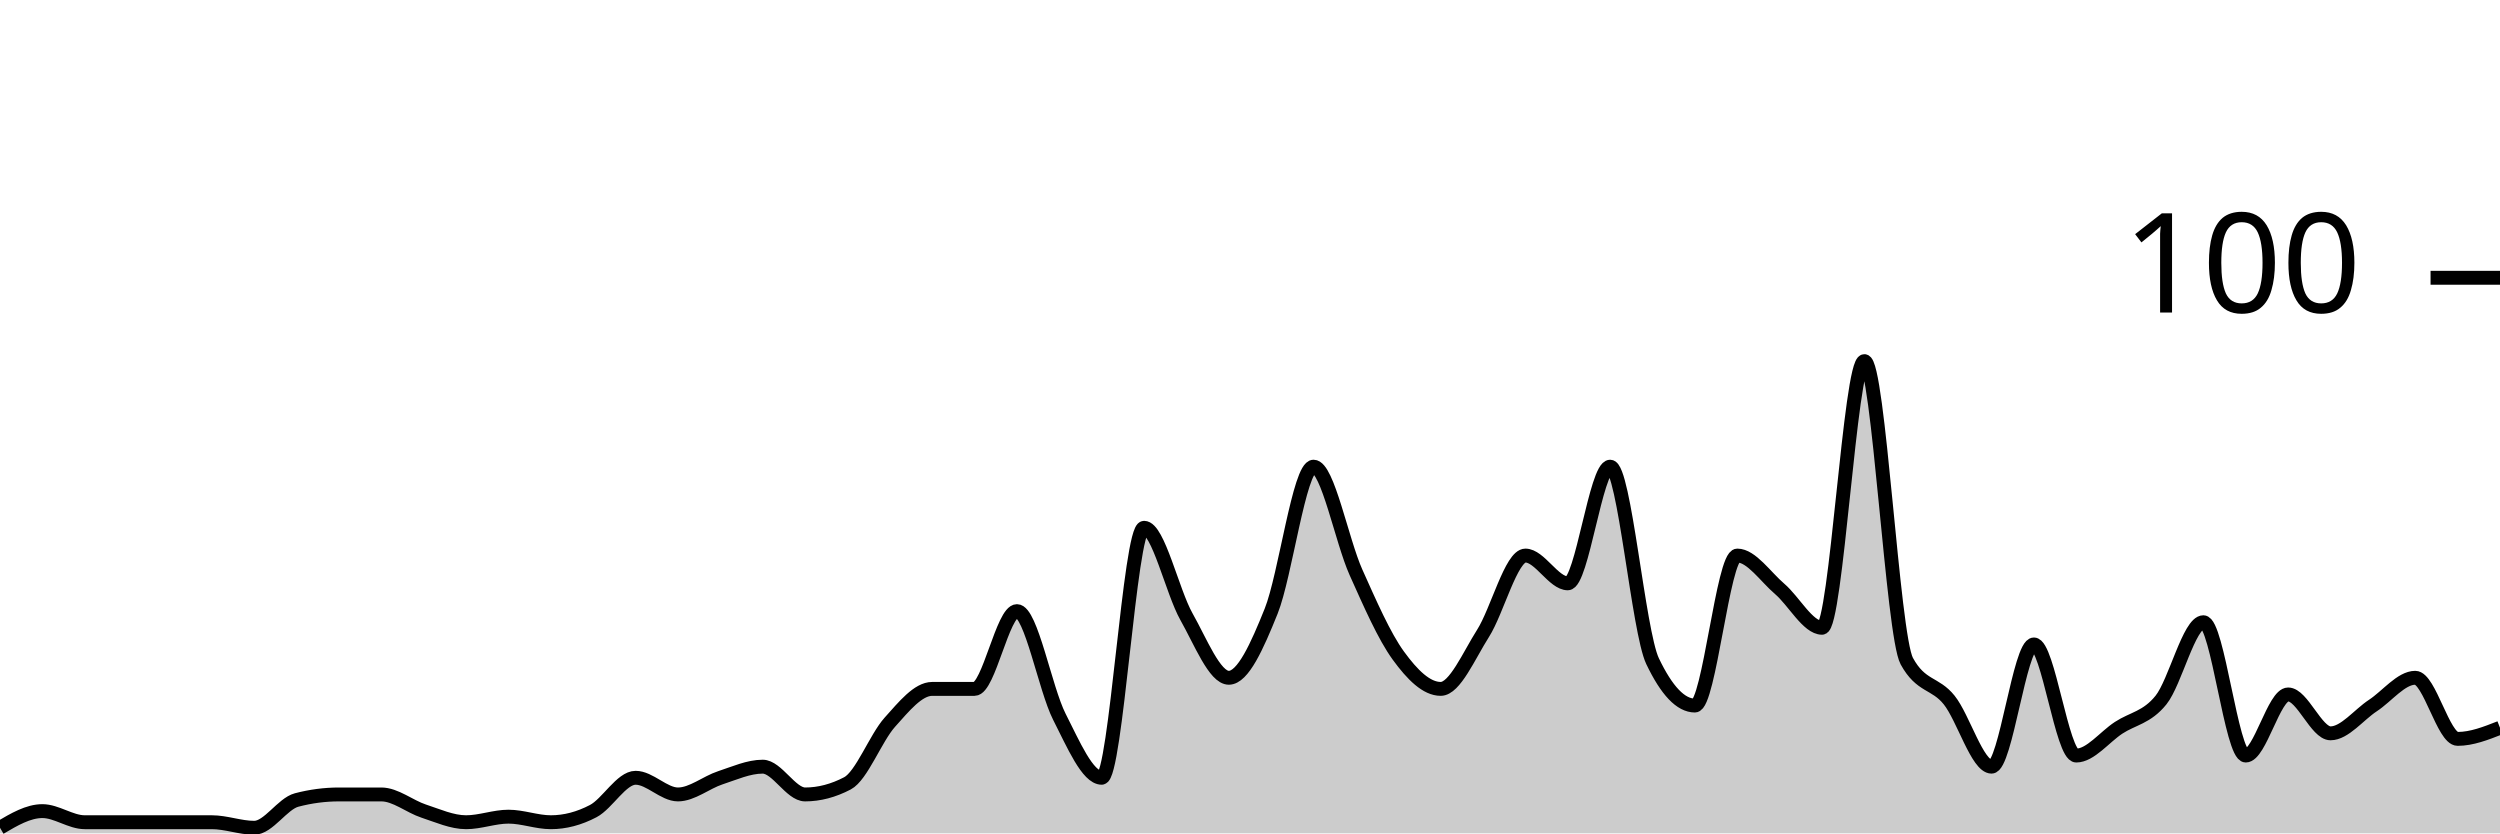
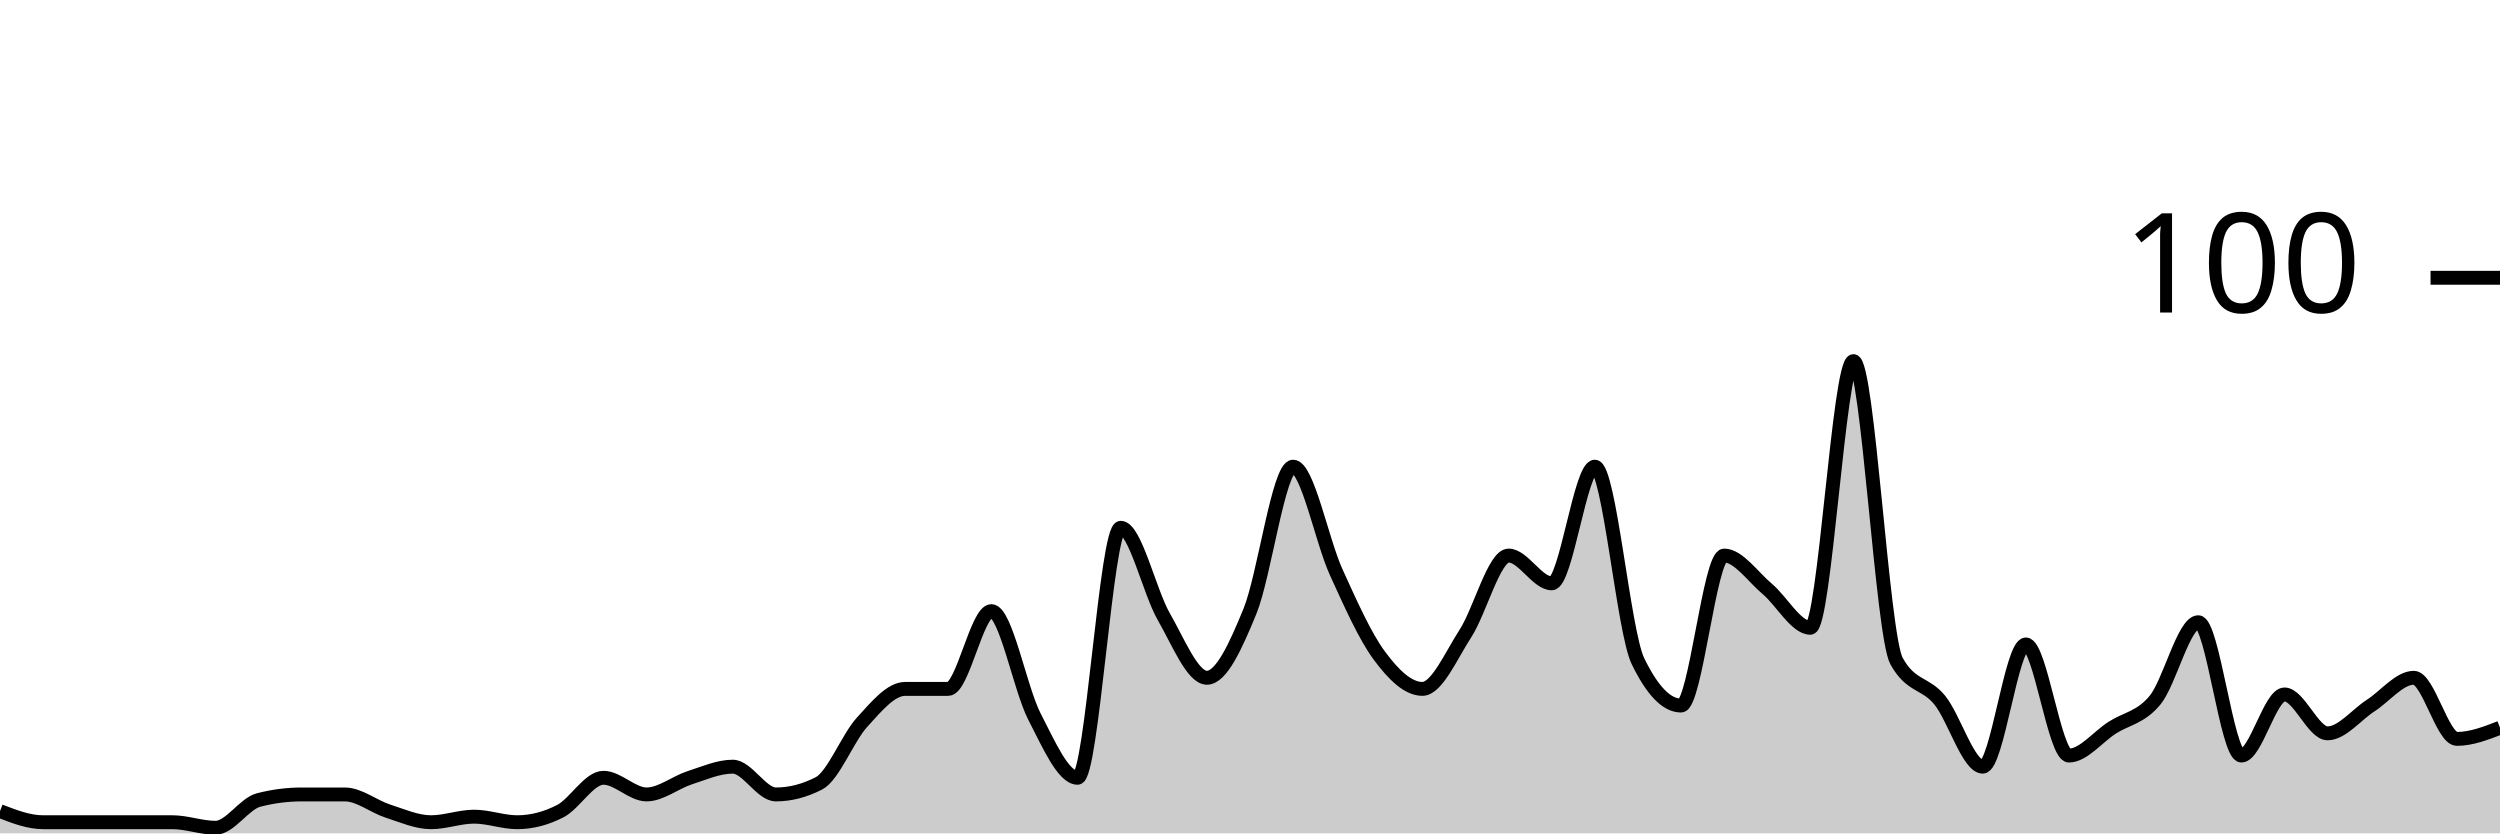
<svg xmlns="http://www.w3.org/2000/svg" viewBox="0 0 180 60">
  <g transform="translate(0,20)">
-     <path class="area" fill="rgba(0, 0, 0, 0.2)" d="M0,39.6C1.017,39,2.034,38.4,3.051,38.4C4.068,38.4,5.085,39.2,6.102,39.2C7.119,39.2,8.136,39.2,9.153,39.2C10.169,39.2,11.186,39.2,12.203,39.2C13.22,39.2,14.237,39.2,15.254,39.2C16.271,39.2,17.288,39.6,18.305,39.6C19.322,39.6,20.339,37.867,21.356,37.6C22.373,37.333,23.39,37.2,24.407,37.2C25.424,37.2,26.441,37.2,27.458,37.2C28.475,37.2,29.492,38.067,30.508,38.4C31.525,38.733,32.542,39.2,33.559,39.2C34.576,39.2,35.593,38.8,36.61,38.8C37.627,38.8,38.644,39.2,39.661,39.2C40.678,39.2,41.695,38.933,42.712,38.4C43.729,37.867,44.746,36,45.763,36C46.78,36,47.797,37.2,48.814,37.2C49.831,37.2,50.847,36.333,51.864,36C52.881,35.667,53.898,35.2,54.915,35.2C55.932,35.2,56.949,37.2,57.966,37.2C58.983,37.2,60,36.933,61.017,36.4C62.034,35.867,63.051,33.133,64.068,32C65.085,30.867,66.102,29.6,67.119,29.6C68.136,29.6,69.153,29.6,70.169,29.6C71.186,29.6,72.203,24,73.22,24C74.237,24,75.254,29.6,76.271,31.6C77.288,33.6,78.305,36,79.322,36C80.339,36,81.356,18,82.373,18C83.39,18,84.407,22.6,85.424,24.4C86.441,26.2,87.458,28.8,88.475,28.8C89.492,28.8,90.508,26.533,91.525,24C92.542,21.467,93.559,13.6,94.576,13.6C95.593,13.6,96.61,18.933,97.627,21.2C98.644,23.467,99.661,25.8,100.678,27.2C101.695,28.6,102.712,29.6,103.729,29.6C104.746,29.6,105.763,27.2,106.78,25.6C107.797,24,108.814,20,109.831,20C110.847,20,111.864,22,112.881,22C113.898,22,114.915,13.6,115.932,13.6C116.949,13.6,117.966,25.467,118.983,27.6C120,29.733,121.017,30.8,122.034,30.8C123.051,30.8,124.068,20,125.085,20C126.102,20,127.119,21.533,128.136,22.4C129.153,23.267,130.169,25.2,131.186,25.2C132.203,25.2,133.22,6,134.237,6C135.254,6,136.271,25.733,137.288,27.6C138.305,29.467,139.322,29.133,140.339,30.4C141.356,31.667,142.373,35.2,143.39,35.2C144.407,35.2,145.424,26.4,146.441,26.4C147.458,26.4,148.475,34.4,149.492,34.4C150.508,34.4,151.525,33.067,152.542,32.4C153.559,31.733,154.576,31.667,155.593,30.4C156.61,29.133,157.627,24.8,158.644,24.8C159.661,24.8,160.678,34.4,161.695,34.4C162.712,34.4,163.729,30,164.746,30C165.763,30,166.78,32.8,167.797,32.8C168.814,32.8,169.831,31.467,170.847,30.8C171.864,30.133,172.881,28.8,173.898,28.8C174.915,28.8,175.932,33.2,176.949,33.2C177.966,33.2,178.983,32.8,180,32.4L180,40C178.983,40,177.966,40,176.949,40C175.932,40,174.915,40,173.898,40C172.881,40,171.864,40,170.847,40C169.831,40,168.814,40,167.797,40C166.78,40,165.763,40,164.746,40C163.729,40,162.712,40,161.695,40C160.678,40,159.661,40,158.644,40C157.627,40,156.61,40,155.593,40C154.576,40,153.559,40,152.542,40C151.525,40,150.508,40,149.492,40C148.475,40,147.458,40,146.441,40C145.424,40,144.407,40,143.39,40C142.373,40,141.356,40,140.339,40C139.322,40,138.305,40,137.288,40C136.271,40,135.254,40,134.237,40C133.22,40,132.203,40,131.186,40C130.169,40,129.153,40,128.136,40C127.119,40,126.102,40,125.085,40C124.068,40,123.051,40,122.034,40C121.017,40,120,40,118.983,40C117.966,40,116.949,40,115.932,40C114.915,40,113.898,40,112.881,40C111.864,40,110.847,40,109.831,40C108.814,40,107.797,40,106.78,40C105.763,40,104.746,40,103.729,40C102.712,40,101.695,40,100.678,40C99.661,40,98.644,40,97.627,40C96.61,40,95.593,40,94.576,40C93.559,40,92.542,40,91.525,40C90.508,40,89.492,40,88.475,40C87.458,40,86.441,40,85.424,40C84.407,40,83.39,40,82.373,40C81.356,40,80.339,40,79.322,40C78.305,40,77.288,40,76.271,40C75.254,40,74.237,40,73.22,40C72.203,40,71.186,40,70.169,40C69.153,40,68.136,40,67.119,40C66.102,40,65.085,40,64.068,40C63.051,40,62.034,40,61.017,40C60,40,58.983,40,57.966,40C56.949,40,55.932,40,54.915,40C53.898,40,52.881,40,51.864,40C50.847,40,49.831,40,48.814,40C47.797,40,46.78,40,45.763,40C44.746,40,43.729,40,42.712,40C41.695,40,40.678,40,39.661,40C38.644,40,37.627,40,36.61,40C35.593,40,34.576,40,33.559,40C32.542,40,31.525,40,30.508,40C29.492,40,28.475,40,27.458,40C26.441,40,25.424,40,24.407,40C23.39,40,22.373,40,21.356,40C20.339,40,19.322,40,18.305,40C17.288,40,16.271,40,15.254,40C14.237,40,13.22,40,12.203,40C11.186,40,10.169,40,9.153,40C8.136,40,7.119,40,6.102,40C5.085,40,4.068,40,3.051,40C2.034,40,1.017,40,0,40Z" />
-     <path class="line" stroke="black" fill="none" d="M0,39.6C1.017,39,2.034,38.4,3.051,38.4C4.068,38.4,5.085,39.2,6.102,39.2C7.119,39.2,8.136,39.2,9.153,39.2C10.169,39.2,11.186,39.2,12.203,39.2C13.22,39.2,14.237,39.2,15.254,39.2C16.271,39.2,17.288,39.6,18.305,39.6C19.322,39.6,20.339,37.867,21.356,37.6C22.373,37.333,23.39,37.2,24.407,37.2C25.424,37.2,26.441,37.2,27.458,37.2C28.475,37.2,29.492,38.067,30.508,38.4C31.525,38.733,32.542,39.2,33.559,39.2C34.576,39.2,35.593,38.8,36.61,38.8C37.627,38.8,38.644,39.2,39.661,39.2C40.678,39.2,41.695,38.933,42.712,38.4C43.729,37.867,44.746,36,45.763,36C46.78,36,47.797,37.2,48.814,37.2C49.831,37.2,50.847,36.333,51.864,36C52.881,35.667,53.898,35.2,54.915,35.2C55.932,35.2,56.949,37.2,57.966,37.2C58.983,37.2,60,36.933,61.017,36.4C62.034,35.867,63.051,33.133,64.068,32C65.085,30.867,66.102,29.6,67.119,29.6C68.136,29.6,69.153,29.6,70.169,29.6C71.186,29.6,72.203,24,73.22,24C74.237,24,75.254,29.6,76.271,31.6C77.288,33.6,78.305,36,79.322,36C80.339,36,81.356,18,82.373,18C83.39,18,84.407,22.6,85.424,24.4C86.441,26.2,87.458,28.8,88.475,28.8C89.492,28.8,90.508,26.533,91.525,24C92.542,21.467,93.559,13.6,94.576,13.6C95.593,13.6,96.61,18.933,97.627,21.2C98.644,23.467,99.661,25.8,100.678,27.2C101.695,28.6,102.712,29.6,103.729,29.6C104.746,29.6,105.763,27.2,106.78,25.6C107.797,24,108.814,20,109.831,20C110.847,20,111.864,22,112.881,22C113.898,22,114.915,13.6,115.932,13.6C116.949,13.6,117.966,25.467,118.983,27.6C120,29.733,121.017,30.8,122.034,30.8C123.051,30.8,124.068,20,125.085,20C126.102,20,127.119,21.533,128.136,22.4C129.153,23.267,130.169,25.2,131.186,25.2C132.203,25.2,133.22,6,134.237,6C135.254,6,136.271,25.733,137.288,27.6C138.305,29.467,139.322,29.133,140.339,30.4C141.356,31.667,142.373,35.2,143.39,35.2C144.407,35.2,145.424,26.4,146.441,26.4C147.458,26.4,148.475,34.4,149.492,34.4C150.508,34.4,151.525,33.067,152.542,32.4C153.559,31.733,154.576,31.667,155.593,30.4C156.61,29.133,157.627,24.8,158.644,24.8C159.661,24.8,160.678,34.4,161.695,34.4C162.712,34.4,163.729,30,164.746,30C165.763,30,166.78,32.8,167.797,32.8C168.814,32.8,169.831,31.467,170.847,30.8C171.864,30.133,172.881,28.8,173.898,28.8C174.915,28.8,175.932,33.2,176.949,33.2C177.966,33.2,178.983,32.8,180,32.4" />
+     <path class="area" fill="rgba(0, 0, 0, 0.2)" d="M0,38.4C1.034,38.8,2.069,39.2,3.103,39.2C4.138,39.2,5.172,39.2,6.207,39.2C7.241,39.2,8.276,39.2,9.31,39.2C10.345,39.2,11.379,39.2,12.414,39.2C13.448,39.2,14.483,39.6,15.517,39.6C16.552,39.6,17.586,37.867,18.621,37.6C19.655,37.333,20.69,37.2,21.724,37.2C22.759,37.2,23.793,37.2,24.828,37.2C25.862,37.2,26.897,38.067,27.931,38.4C28.966,38.733,30,39.2,31.034,39.2C32.069,39.2,33.103,38.8,34.138,38.8C35.172,38.8,36.207,39.2,37.241,39.2C38.276,39.2,39.31,38.933,40.345,38.4C41.379,37.867,42.414,36,43.448,36C44.483,36,45.517,37.2,46.552,37.2C47.586,37.2,48.621,36.333,49.655,36C50.69,35.667,51.724,35.2,52.759,35.2C53.793,35.2,54.828,37.2,55.862,37.2C56.897,37.2,57.931,36.933,58.966,36.4C60,35.867,61.034,33.133,62.069,32C63.103,30.867,64.138,29.6,65.172,29.6C66.207,29.6,67.241,29.6,68.276,29.6C69.31,29.6,70.345,24,71.379,24C72.414,24,73.448,29.6,74.483,31.6C75.517,33.6,76.552,36,77.586,36C78.621,36,79.655,18,80.69,18C81.724,18,82.759,22.6,83.793,24.4C84.828,26.2,85.862,28.8,86.897,28.8C87.931,28.8,88.966,26.533,90,24C91.034,21.467,92.069,13.6,93.103,13.6C94.138,13.6,95.172,18.933,96.207,21.2C97.241,23.467,98.276,25.8,99.31,27.2C100.345,28.6,101.379,29.6,102.414,29.6C103.448,29.6,104.483,27.2,105.517,25.6C106.552,24,107.586,20,108.621,20C109.655,20,110.69,22,111.724,22C112.759,22,113.793,13.6,114.828,13.6C115.862,13.6,116.897,25.467,117.931,27.6C118.966,29.733,120,30.8,121.034,30.8C122.069,30.8,123.103,20,124.138,20C125.172,20,126.207,21.533,127.241,22.4C128.276,23.267,129.31,25.2,130.345,25.2C131.379,25.2,132.414,6,133.448,6C134.483,6,135.517,25.733,136.552,27.6C137.586,29.467,138.621,29.133,139.655,30.4C140.69,31.667,141.724,35.2,142.759,35.2C143.793,35.2,144.828,26.4,145.862,26.4C146.897,26.4,147.931,34.4,148.966,34.4C150,34.4,151.034,33.067,152.069,32.4C153.103,31.733,154.138,31.667,155.172,30.4C156.207,29.133,157.241,24.8,158.276,24.8C159.31,24.8,160.345,34.4,161.379,34.4C162.414,34.4,163.448,30,164.483,30C165.517,30,166.552,32.8,167.586,32.8C168.621,32.8,169.655,31.467,170.69,30.8C171.724,30.133,172.759,28.8,173.793,28.8C174.828,28.8,175.862,33.2,176.897,33.2C177.931,33.2,178.966,32.8,180,32.4L180,40C178.966,40,177.931,40,176.897,40C175.862,40,174.828,40,173.793,40C172.759,40,171.724,40,170.69,40C169.655,40,168.621,40,167.586,40C166.552,40,165.517,40,164.483,40C163.448,40,162.414,40,161.379,40C160.345,40,159.31,40,158.276,40C157.241,40,156.207,40,155.172,40C154.138,40,153.103,40,152.069,40C151.034,40,150,40,148.966,40C147.931,40,146.897,40,145.862,40C144.828,40,143.793,40,142.759,40C141.724,40,140.69,40,139.655,40C138.621,40,137.586,40,136.552,40C135.517,40,134.483,40,133.448,40C132.414,40,131.379,40,130.345,40C129.31,40,128.276,40,127.241,40C126.207,40,125.172,40,124.138,40C123.103,40,122.069,40,121.034,40C120,40,118.966,40,117.931,40C116.897,40,115.862,40,114.828,40C113.793,40,112.759,40,111.724,40C110.69,40,109.655,40,108.621,40C107.586,40,106.552,40,105.517,40C104.483,40,103.448,40,102.414,40C101.379,40,100.345,40,99.31,40C98.276,40,97.241,40,96.207,40C95.172,40,94.138,40,93.103,40C92.069,40,91.034,40,90,40C88.966,40,87.931,40,86.897,40C85.862,40,84.828,40,83.793,40C82.759,40,81.724,40,80.69,40C79.655,40,78.621,40,77.586,40C76.552,40,75.517,40,74.483,40C73.448,40,72.414,40,71.379,40C70.345,40,69.31,40,68.276,40C67.241,40,66.207,40,65.172,40C64.138,40,63.103,40,62.069,40C61.034,40,60,40,58.966,40C57.931,40,56.897,40,55.862,40C54.828,40,53.793,40,52.759,40C51.724,40,50.69,40,49.655,40C48.621,40,47.586,40,46.552,40C45.517,40,44.483,40,43.448,40C42.414,40,41.379,40,40.345,40C39.31,40,38.276,40,37.241,40C36.207,40,35.172,40,34.138,40C33.103,40,32.069,40,31.034,40C30,40,28.966,40,27.931,40C26.897,40,25.862,40,24.828,40C23.793,40,22.759,40,21.724,40C20.69,40,19.655,40,18.621,40C17.586,40,16.552,40,15.517,40C14.483,40,13.448,40,12.414,40C11.379,40,10.345,40,9.31,40C8.276,40,7.241,40,6.207,40C5.172,40,4.138,40,3.103,40C2.069,40,1.034,40,0,40Z" />
+     <path class="line" stroke="black" fill="none" d="M0,38.4C1.034,38.8,2.069,39.2,3.103,39.2C4.138,39.2,5.172,39.2,6.207,39.2C7.241,39.2,8.276,39.2,9.31,39.2C10.345,39.2,11.379,39.2,12.414,39.2C13.448,39.2,14.483,39.6,15.517,39.6C16.552,39.6,17.586,37.867,18.621,37.6C19.655,37.333,20.69,37.2,21.724,37.2C22.759,37.2,23.793,37.2,24.828,37.2C25.862,37.2,26.897,38.067,27.931,38.4C28.966,38.733,30,39.2,31.034,39.2C32.069,39.2,33.103,38.8,34.138,38.8C35.172,38.8,36.207,39.2,37.241,39.2C38.276,39.2,39.31,38.933,40.345,38.4C41.379,37.867,42.414,36,43.448,36C44.483,36,45.517,37.2,46.552,37.2C47.586,37.2,48.621,36.333,49.655,36C50.69,35.667,51.724,35.2,52.759,35.2C53.793,35.2,54.828,37.2,55.862,37.2C56.897,37.2,57.931,36.933,58.966,36.4C60,35.867,61.034,33.133,62.069,32C63.103,30.867,64.138,29.6,65.172,29.6C66.207,29.6,67.241,29.6,68.276,29.6C69.31,29.6,70.345,24,71.379,24C72.414,24,73.448,29.6,74.483,31.6C75.517,33.6,76.552,36,77.586,36C78.621,36,79.655,18,80.69,18C81.724,18,82.759,22.6,83.793,24.4C84.828,26.2,85.862,28.8,86.897,28.8C87.931,28.8,88.966,26.533,90,24C91.034,21.467,92.069,13.6,93.103,13.6C94.138,13.6,95.172,18.933,96.207,21.2C97.241,23.467,98.276,25.8,99.31,27.2C100.345,28.6,101.379,29.6,102.414,29.6C103.448,29.6,104.483,27.2,105.517,25.6C106.552,24,107.586,20,108.621,20C109.655,20,110.69,22,111.724,22C112.759,22,113.793,13.6,114.828,13.6C115.862,13.6,116.897,25.467,117.931,27.6C118.966,29.733,120,30.8,121.034,30.8C122.069,30.8,123.103,20,124.138,20C125.172,20,126.207,21.533,127.241,22.4C128.276,23.267,129.31,25.2,130.345,25.2C131.379,25.2,132.414,6,133.448,6C134.483,6,135.517,25.733,136.552,27.6C137.586,29.467,138.621,29.133,139.655,30.4C140.69,31.667,141.724,35.2,142.759,35.2C143.793,35.2,144.828,26.4,145.862,26.4C146.897,26.4,147.931,34.4,148.966,34.4C150,34.4,151.034,33.067,152.069,32.4C153.103,31.733,154.138,31.667,155.172,30.4C156.207,29.133,157.241,24.8,158.276,24.8C159.31,24.8,160.345,34.4,161.379,34.4C162.414,34.4,163.448,30,164.483,30C165.517,30,166.552,32.8,167.586,32.8C168.621,32.8,169.655,31.467,170.69,30.8C171.724,30.133,172.759,28.8,173.793,28.8C174.828,28.8,175.862,33.2,176.897,33.2C177.931,33.2,178.966,32.8,180,32.4" />
    <path class="axis-ceiling" stroke-width="1" stroke="black" fill="none" d="M175,0L180,0" />
    <text class="axis-ceiling-label" font-family="sans-serif" text-anchor="end" font-size="10px" x="170" y="2.5">100</text>
  </g>
</svg>
